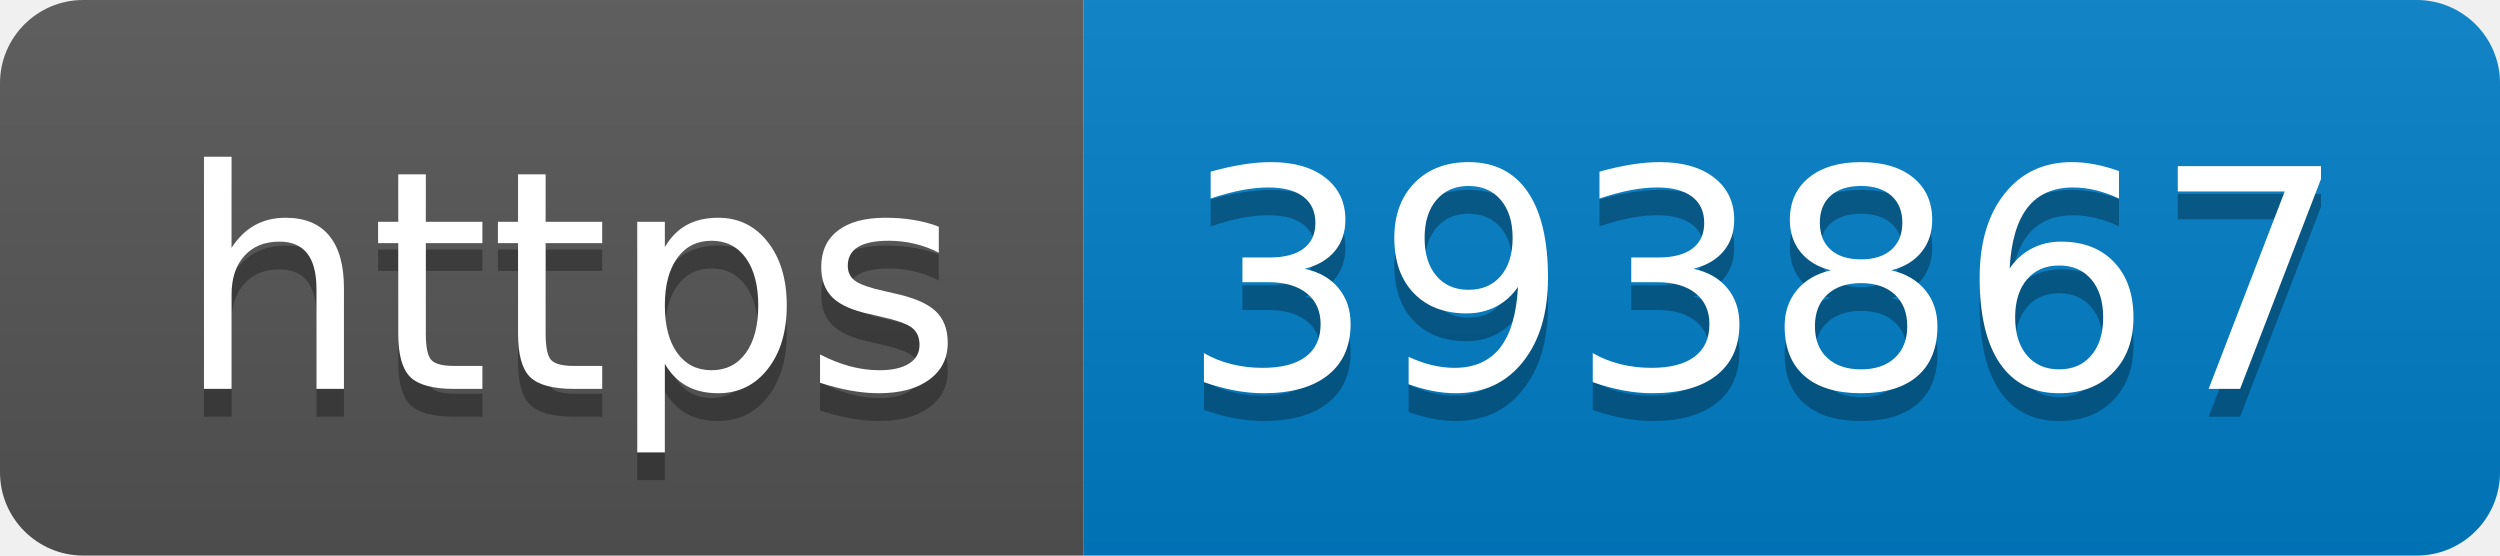
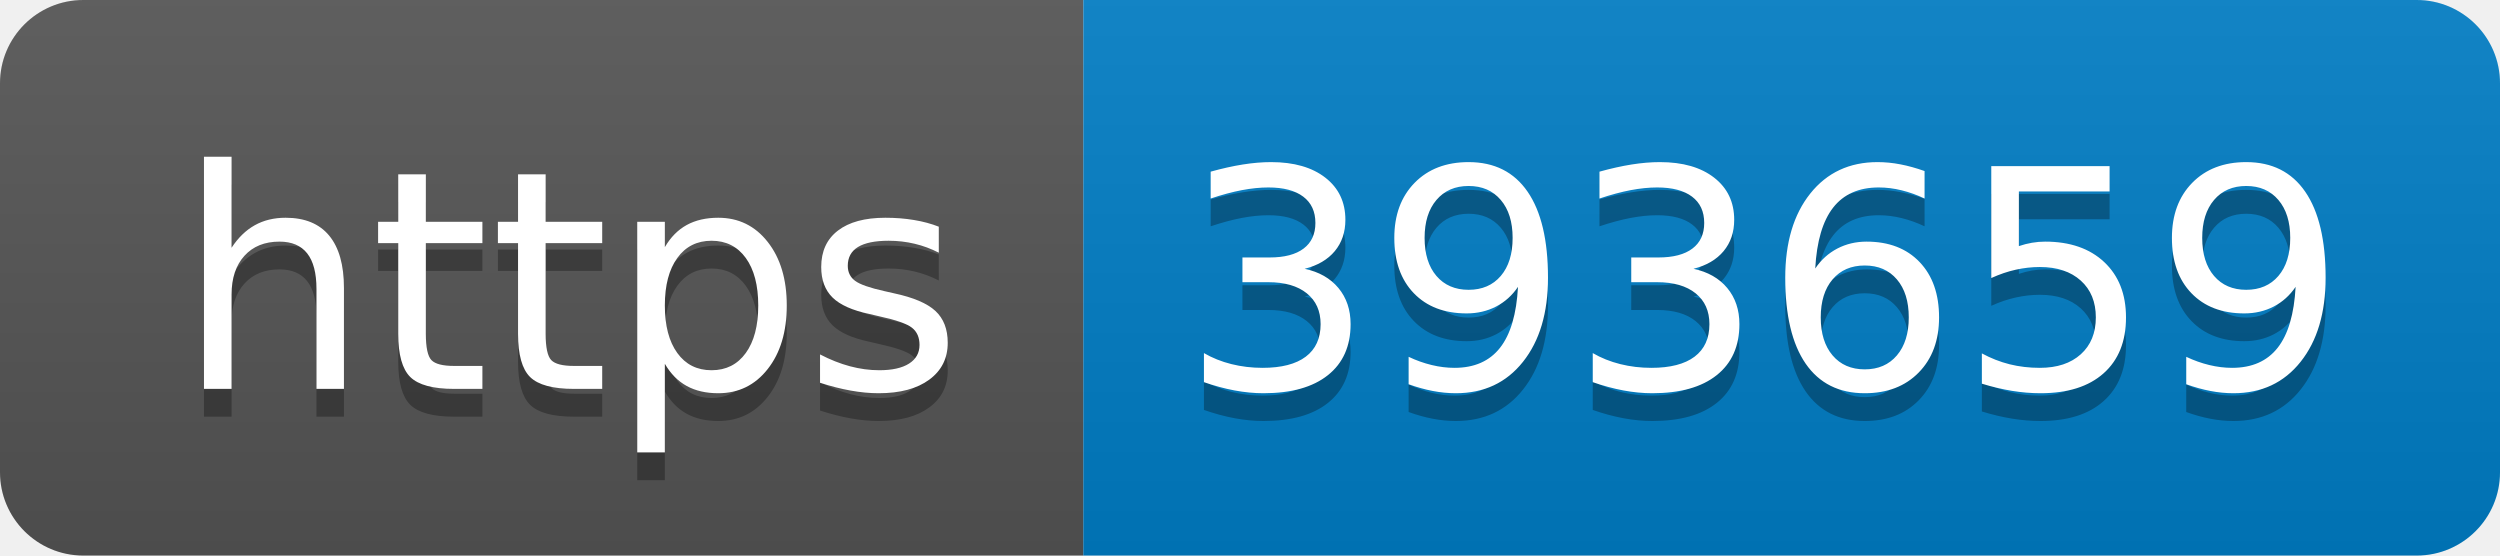
- <svg xmlns="http://www.w3.org/2000/svg" width="90" height="20" role="img" aria-label="https: 393867">
+ <svg xmlns="http://www.w3.org/2000/svg" width="90" height="20" role="img" aria-label="https: 393659">
  <linearGradient id="s" x2="0" y2="100%">
    <stop offset="0" stop-color="#bbb" stop-opacity=".1" />
    <stop offset="1" stop-opacity=".1" />
  </linearGradient>
  <clipPath id="r">
    <rect width="90" height="20" rx="3" fill="#fff" />
  </clipPath>
  <g clip-path="url(#r)">
    <rect width="39" height="20" fill="#555" />
    <rect x="39" width="51" height="20" fill="#007ec6" />
    <rect width="90" height="20" fill="url(#s)" />
  </g>
  <g fill="#fff" text-anchor="middle" font-family="Verdana,Geneva,DejaVu Sans,sans-serif" text-rendering="geometricPrecision" font-size="110">
    <text aria-hidden="true" x="205" y="150" fill="#010101" fill-opacity=".3" transform="scale(.1)" textLength="290">https</text>
    <text x="205" y="140" transform="scale(.1)" fill="#fff" textLength="290">https</text>
-     <text aria-hidden="true" x="635" y="150" fill="#010101" fill-opacity=".3" transform="scale(.1)" textLength="410">393867</text>
-     <text x="635" y="140" transform="scale(.1)" fill="#fff" textLength="410">393867</text>
+     <text aria-hidden="true" x="635" y="150" fill="#010101" fill-opacity=".3" transform="scale(.1)" textLength="410">393659</text>
+     <text x="635" y="140" transform="scale(.1)" fill="#fff" textLength="410">393659</text>
  </g>
</svg>
